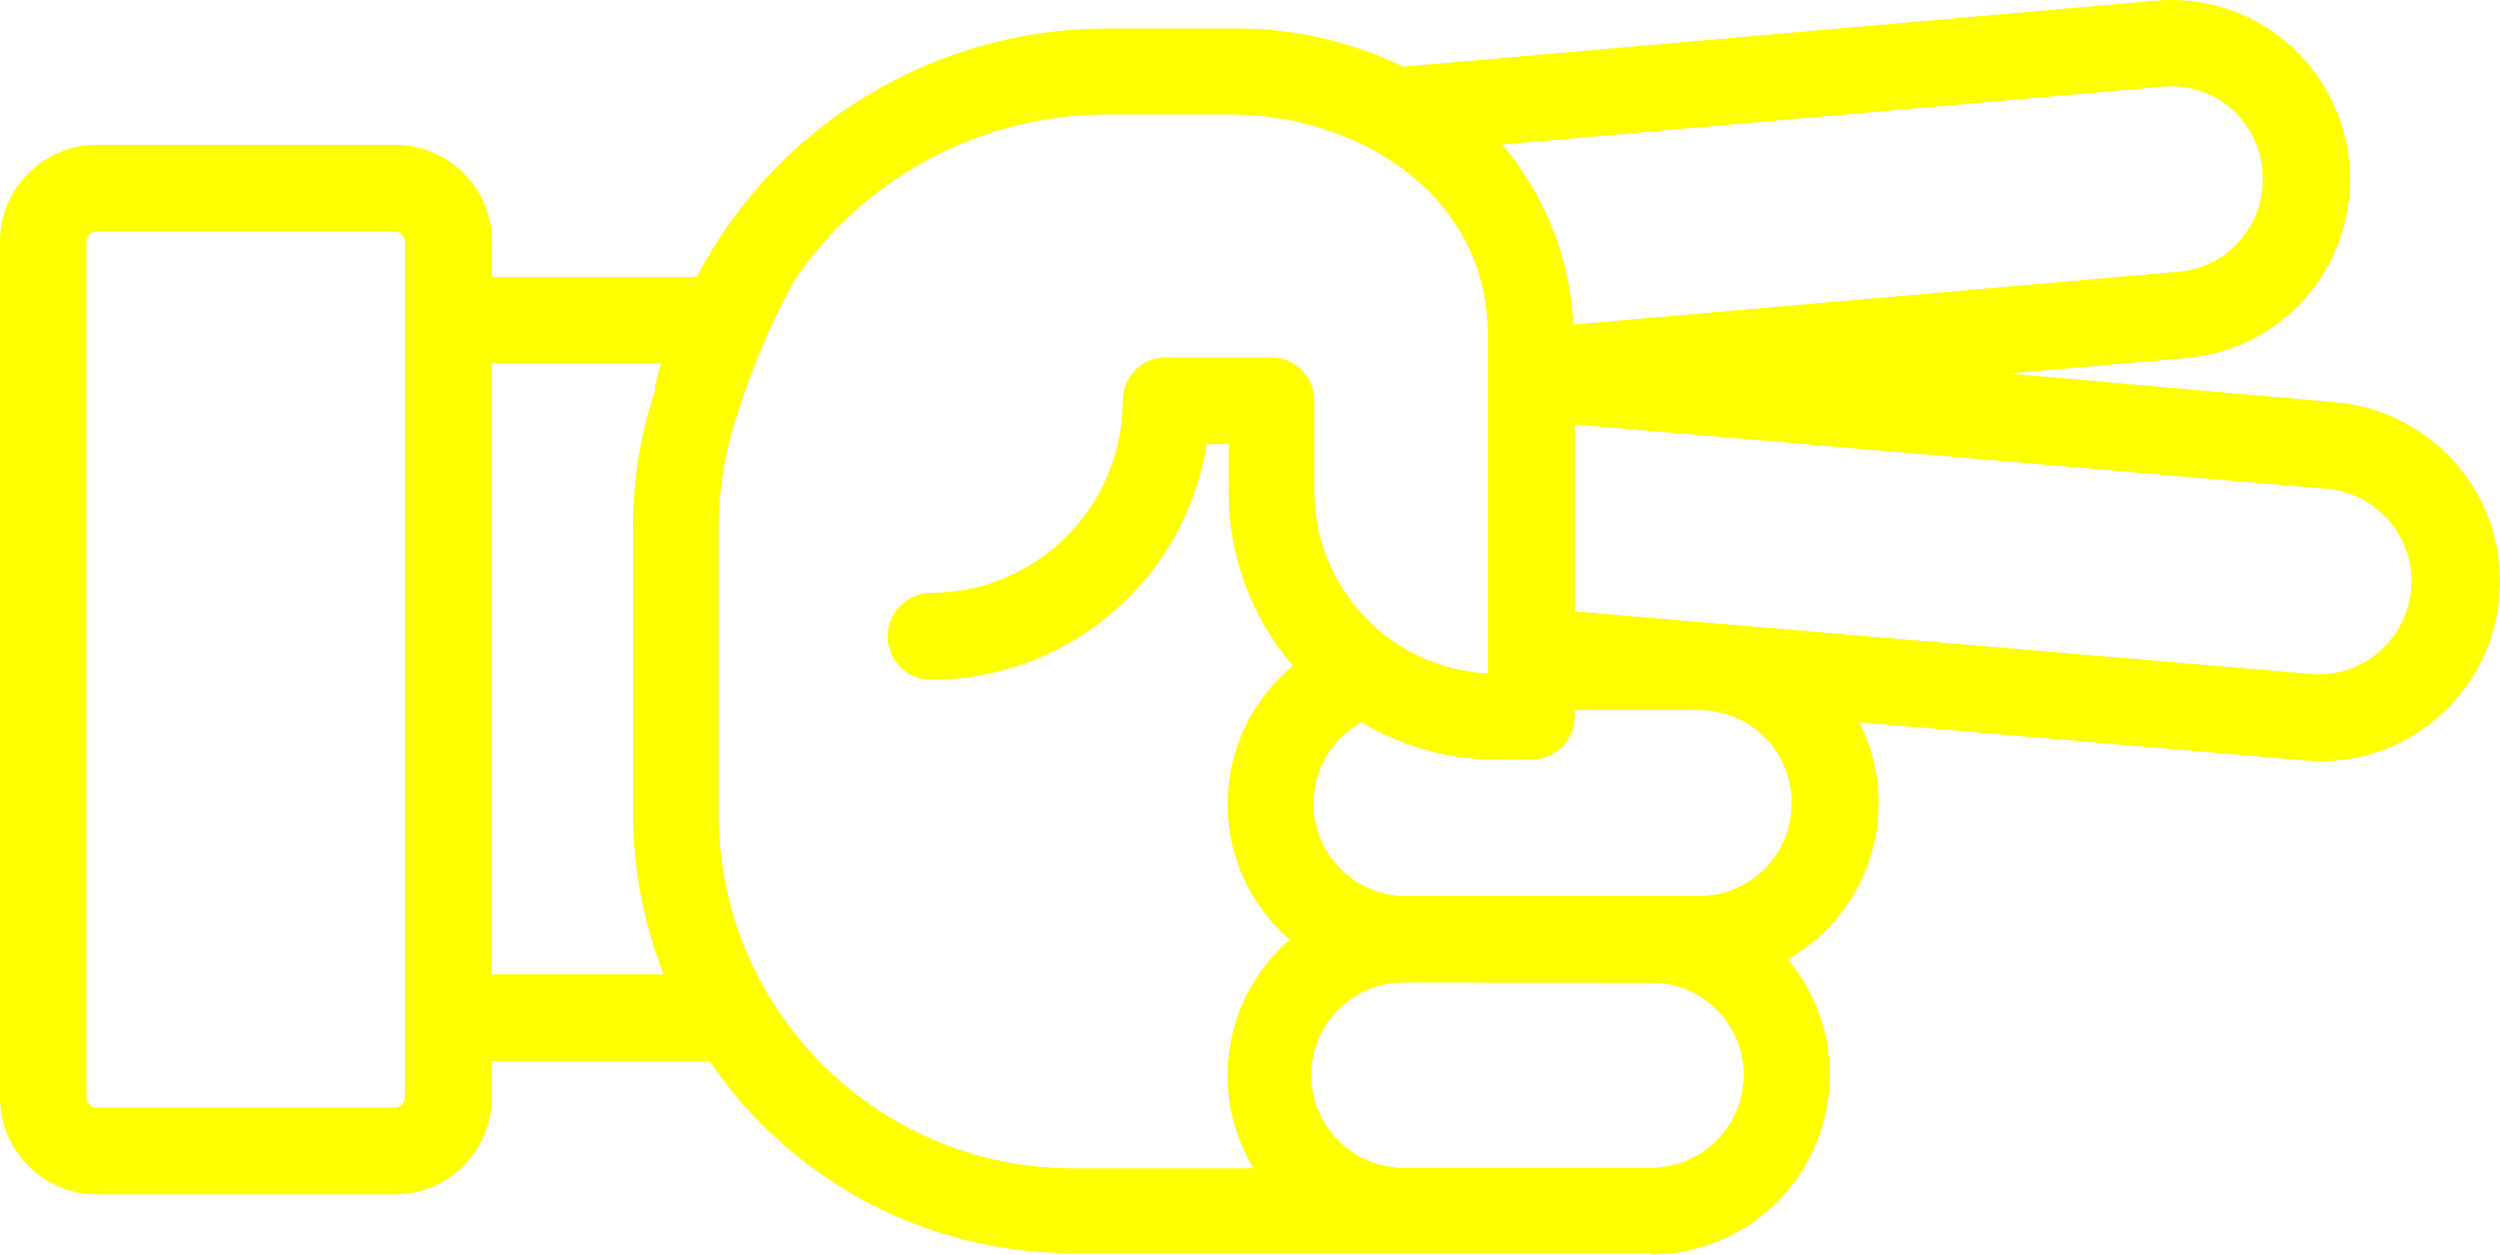
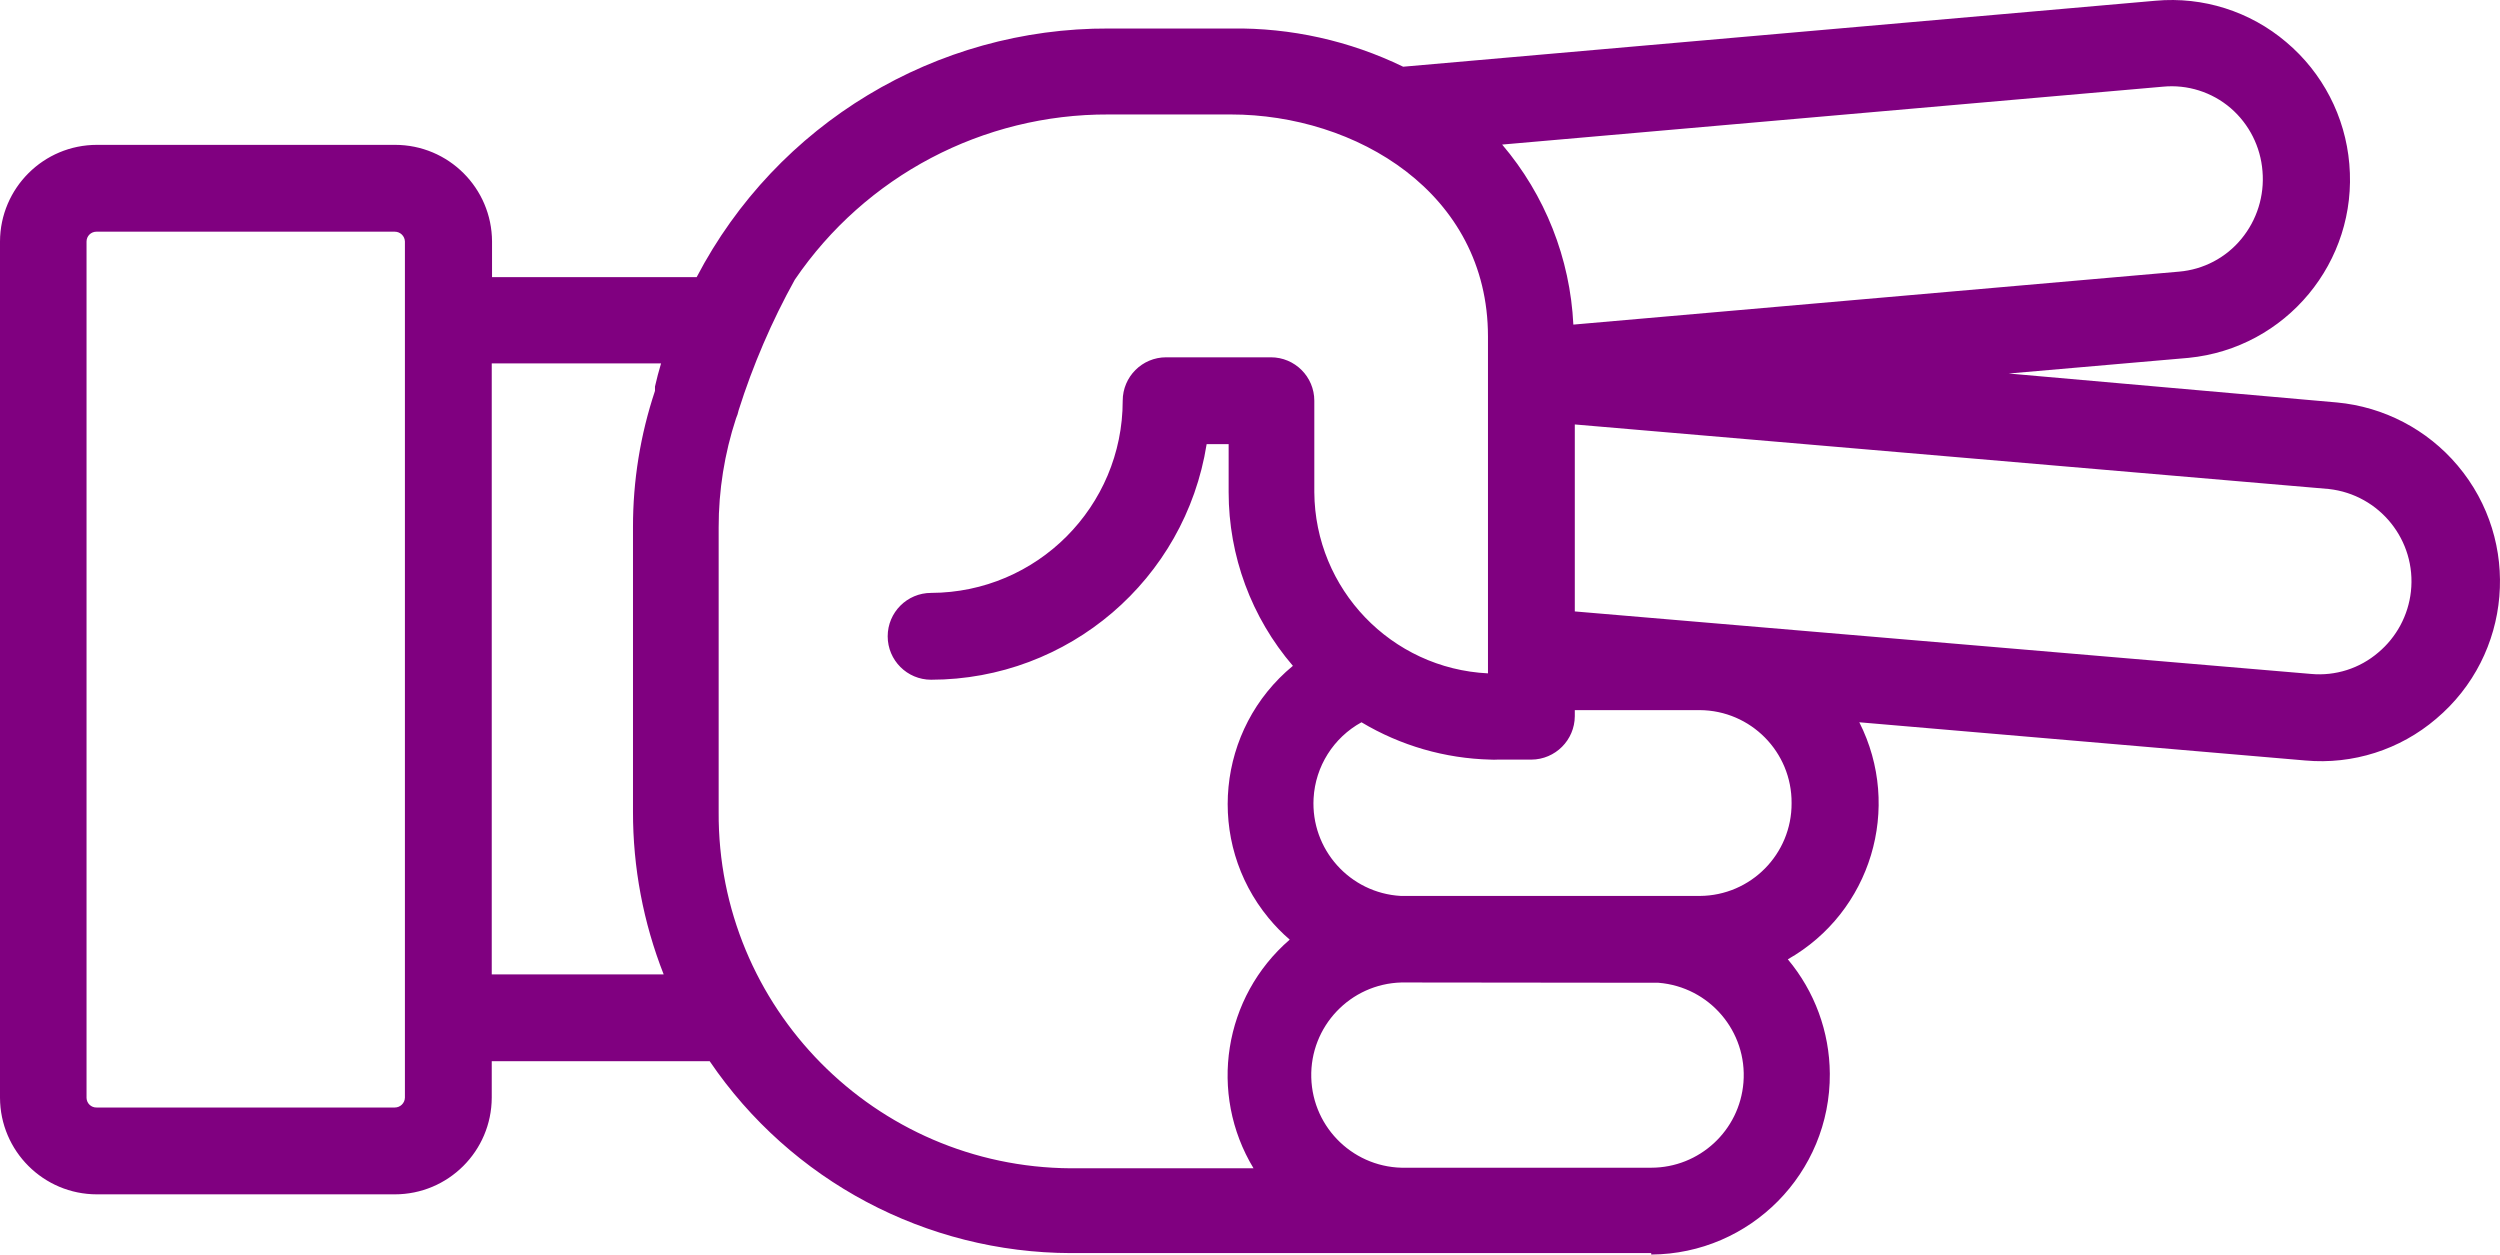
- <svg xmlns="http://www.w3.org/2000/svg" version="1.1" x="0px" y="0px" viewBox="0 0 86.376 43.345" style="fill:yellow" enable-background="new 0 0 100 100" xml:space="preserve" id="svg2" width="86.376" height="43.345">
+ <svg xmlns="http://www.w3.org/2000/svg" version="1.1" x="0px" y="0px" viewBox="0 0 86.376 43.345" style="fill:purple" enable-background="new 0 0 100 100" xml:space="preserve" id="svg2" width="86.376" height="43.345">
  <defs id="defs10" />
-   <path d="m 57.05,43.345 c 3.43,-0.021 6.193,-2.819 6.171,-6.248 -0.009,-1.446 -0.522,-2.844 -1.451,-3.952 2.876,-1.634 3.963,-5.238 2.47,-8.19 l 15.41,1.32 c 1.639,0.148 3.269,-0.371 4.52,-1.44 2.621,-2.211 2.954,-6.129 0.742,-8.751 -1.051,-1.246 -2.55,-2.028 -4.172,-2.179 l -11.34,-1 6.21,-0.54 c 3.376,-0.332 5.856,-3.32 5.56,-6.7 -0.139,-1.637 -0.923,-3.152 -2.18,-4.21 -1.25,-1.063 -2.876,-1.578 -4.51,-1.43 l -26,2.28 c -1.847,-0.896 -3.877,-1.349 -5.93,-1.32 l -4.23,0 c -5.982,-0.026 -11.479,3.288 -14.25,8.59 l -7.07,0 0,-1.23 c -0.006,-1.846 -1.504,-3.34 -3.35,-3.34 l -10.3,0 C 1.504,5.005 0.006,6.499 0,8.345 L 0,37.925 c 0.006,1.846 1.504,3.34 3.35,3.34 l 10.29,0 c 1.846,0 3.344,-1.494 3.35,-3.34 l 0,-1.26 7.53,0 c 2.809,4.136 7.48,6.618 12.48,6.63 l 11.58,0 0,0 8.47,0 0,0.05 z m 0.25,-9.39 c 1.762,0.14 3.077,1.681 2.937,3.443 -0.132,1.663 -1.519,2.946 -3.187,2.947 l -8.46,0 c -1.767,0.047 -3.238,-1.348 -3.285,-3.115 -0.047,-1.767 1.348,-3.238 3.115,-3.285 0.06,0 8.87,0.01 8.87,0.01 l 0.01,0 z m 4.6,-6.21 c 0.011,1.762 -1.408,3.199 -3.17,3.21 0,0 0,0 0,0 0,0 -10.31,0 -10.33,0 -1.765,-0.099 -3.114,-1.61 -3.015,-3.375 0.062,-1.102 0.688,-2.094 1.655,-2.625 1.35,0.808 2.887,1.252 4.46,1.29 0.08,0.005 0.16,0.005 0.24,0 l 1.17,0 c 0.826,-0.005 1.495,-0.674 1.5,-1.5 l 0,-0.21 4.32,0 c 1.762,0.011 3.181,1.448 3.17,3.21 0,0 0,0 0,0 z m 18.56,-10.85 c 1.762,0.195 3.033,1.781 2.838,3.543 -0.091,0.821 -0.495,1.576 -1.128,2.107 -0.642,0.55 -1.478,0.817 -2.32,0.74 l -25.44,-2.16 0,-6.46 26.05,2.23 z M 77.07,3.735 c 0.64,0.553 1.035,1.337 1.1,2.18 0.072,0.846 -0.19,1.686 -0.73,2.34 -0.535,0.651 -1.31,1.058 -2.15,1.13 L 54.36,11.215 C 54.249,8.927 53.384,6.74 51.9,4.995 l 22.83,-2 c 0.848,-0.082 1.693,0.185 2.34,0.74 z m -63.43,34.53 -10.3,0 C 3.152,38.271 2.996,38.123 2.99,37.935 c 0,-0.003 0,-0.007 0,-0.01 l 0,-29.58 c 0,-0.188 0.152,-0.34 0.34,-0.34 0.003,0 0.007,0 0.01,0 l 10.3,0 c 0.189,0 0.345,0.151 0.35,0.34 l 0,29.58 c -0.005,0.189 -0.161,0.34 -0.35,0.34 z m 3.35,-4.6 0,-21.11 5.85,0 0,0 c -0.08,0.27 -0.15,0.53 -0.21,0.8 l 0,0.05 0,0.1 0,0 c -0.506,1.519 -0.763,3.109 -0.76,4.71 l 0,9.83 c -0.003,1.923 0.356,3.83 1.06,5.62 l -5.94,0 z m 7.84,-5.66 0,-9.78 c -0.002,-1.281 0.201,-2.553 0.6,-3.77 0.04,-0.09 0.071,-0.184 0.09,-0.28 0.495,-1.564 1.145,-3.075 1.94,-4.51 l 0,0 c 2.44,-3.587 6.502,-5.727 10.84,-5.71 l 4.23,0 c 4.3,0 8.88,2.69 8.88,7.67 l 0,11.64 c -3.344,-0.164 -5.978,-2.912 -6,-6.26 l 0,-3.16 c 0,-0.828 -0.672,-1.5 -1.5,-1.5 l -3.62,0 c -0.828,0 -1.5,0.672 -1.5,1.5 0,3.659 -2.961,6.629 -6.62,6.64 -0.828,0 -1.5,0.672 -1.5,1.5 0,0.828 0.672,1.5 1.5,1.5 4.742,-0.005 8.778,-3.456 9.52,-8.14 l 0.76,0 0,1.66 c -0.001,2.201 0.787,4.33 2.22,6 -2.638,2.174 -3.014,6.076 -0.839,8.714 0.222,0.269 0.466,0.519 0.729,0.746 -2.287,1.977 -2.815,5.314 -1.25,7.9 l -6.32,0 c -6.756,-0.044 -12.199,-5.554 -12.16,-12.31 l 0,-0.05 z" id="path6" style="fill:yellow" />
+   <path d="m 57.05,43.345 c 3.43,-0.021 6.193,-2.819 6.171,-6.248 -0.009,-1.446 -0.522,-2.844 -1.451,-3.952 2.876,-1.634 3.963,-5.238 2.47,-8.19 l 15.41,1.32 c 1.639,0.148 3.269,-0.371 4.52,-1.44 2.621,-2.211 2.954,-6.129 0.742,-8.751 -1.051,-1.246 -2.55,-2.028 -4.172,-2.179 l -11.34,-1 6.21,-0.54 c 3.376,-0.332 5.856,-3.32 5.56,-6.7 -0.139,-1.637 -0.923,-3.152 -2.18,-4.21 -1.25,-1.063 -2.876,-1.578 -4.51,-1.43 l -26,2.28 c -1.847,-0.896 -3.877,-1.349 -5.93,-1.32 l -4.23,0 c -5.982,-0.026 -11.479,3.288 -14.25,8.59 l -7.07,0 0,-1.23 c -0.006,-1.846 -1.504,-3.34 -3.35,-3.34 l -10.3,0 C 1.504,5.005 0.006,6.499 0,8.345 L 0,37.925 c 0.006,1.846 1.504,3.34 3.35,3.34 l 10.29,0 c 1.846,0 3.344,-1.494 3.35,-3.34 l 0,-1.26 7.53,0 c 2.809,4.136 7.48,6.618 12.48,6.63 l 11.58,0 0,0 8.47,0 0,0.05 z m 0.25,-9.39 c 1.762,0.14 3.077,1.681 2.937,3.443 -0.132,1.663 -1.519,2.946 -3.187,2.947 l -8.46,0 c -1.767,0.047 -3.238,-1.348 -3.285,-3.115 -0.047,-1.767 1.348,-3.238 3.115,-3.285 0.06,0 8.87,0.01 8.87,0.01 l 0.01,0 z m 4.6,-6.21 c 0.011,1.762 -1.408,3.199 -3.17,3.21 0,0 0,0 0,0 0,0 -10.31,0 -10.33,0 -1.765,-0.099 -3.114,-1.61 -3.015,-3.375 0.062,-1.102 0.688,-2.094 1.655,-2.625 1.35,0.808 2.887,1.252 4.46,1.29 0.08,0.005 0.16,0.005 0.24,0 l 1.17,0 c 0.826,-0.005 1.495,-0.674 1.5,-1.5 l 0,-0.21 4.32,0 c 1.762,0.011 3.181,1.448 3.17,3.21 0,0 0,0 0,0 z m 18.56,-10.85 c 1.762,0.195 3.033,1.781 2.838,3.543 -0.091,0.821 -0.495,1.576 -1.128,2.107 -0.642,0.55 -1.478,0.817 -2.32,0.74 l -25.44,-2.16 0,-6.46 26.05,2.23 z M 77.07,3.735 c 0.64,0.553 1.035,1.337 1.1,2.18 0.072,0.846 -0.19,1.686 -0.73,2.34 -0.535,0.651 -1.31,1.058 -2.15,1.13 L 54.36,11.215 C 54.249,8.927 53.384,6.74 51.9,4.995 l 22.83,-2 c 0.848,-0.082 1.693,0.185 2.34,0.74 z m -63.43,34.53 -10.3,0 C 3.152,38.271 2.996,38.123 2.99,37.935 c 0,-0.003 0,-0.007 0,-0.01 l 0,-29.58 c 0,-0.188 0.152,-0.34 0.34,-0.34 0.003,0 0.007,0 0.01,0 l 10.3,0 c 0.189,0 0.345,0.151 0.35,0.34 l 0,29.58 c -0.005,0.189 -0.161,0.34 -0.35,0.34 z m 3.35,-4.6 0,-21.11 5.85,0 0,0 c -0.08,0.27 -0.15,0.53 -0.21,0.8 l 0,0.05 0,0.1 0,0 c -0.506,1.519 -0.763,3.109 -0.76,4.71 l 0,9.83 c -0.003,1.923 0.356,3.83 1.06,5.62 l -5.94,0 z m 7.84,-5.66 0,-9.78 c -0.002,-1.281 0.201,-2.553 0.6,-3.77 0.04,-0.09 0.071,-0.184 0.09,-0.28 0.495,-1.564 1.145,-3.075 1.94,-4.51 l 0,0 c 2.44,-3.587 6.502,-5.727 10.84,-5.71 l 4.23,0 c 4.3,0 8.88,2.69 8.88,7.67 l 0,11.64 c -3.344,-0.164 -5.978,-2.912 -6,-6.26 l 0,-3.16 c 0,-0.828 -0.672,-1.5 -1.5,-1.5 l -3.62,0 c -0.828,0 -1.5,0.672 -1.5,1.5 0,3.659 -2.961,6.629 -6.62,6.64 -0.828,0 -1.5,0.672 -1.5,1.5 0,0.828 0.672,1.5 1.5,1.5 4.742,-0.005 8.778,-3.456 9.52,-8.14 l 0.76,0 0,1.66 c -0.001,2.201 0.787,4.33 2.22,6 -2.638,2.174 -3.014,6.076 -0.839,8.714 0.222,0.269 0.466,0.519 0.729,0.746 -2.287,1.977 -2.815,5.314 -1.25,7.9 l -6.32,0 c -6.756,-0.044 -12.199,-5.554 -12.16,-12.31 l 0,-0.05 z" id="path6" style="fill:purple" />
</svg>
